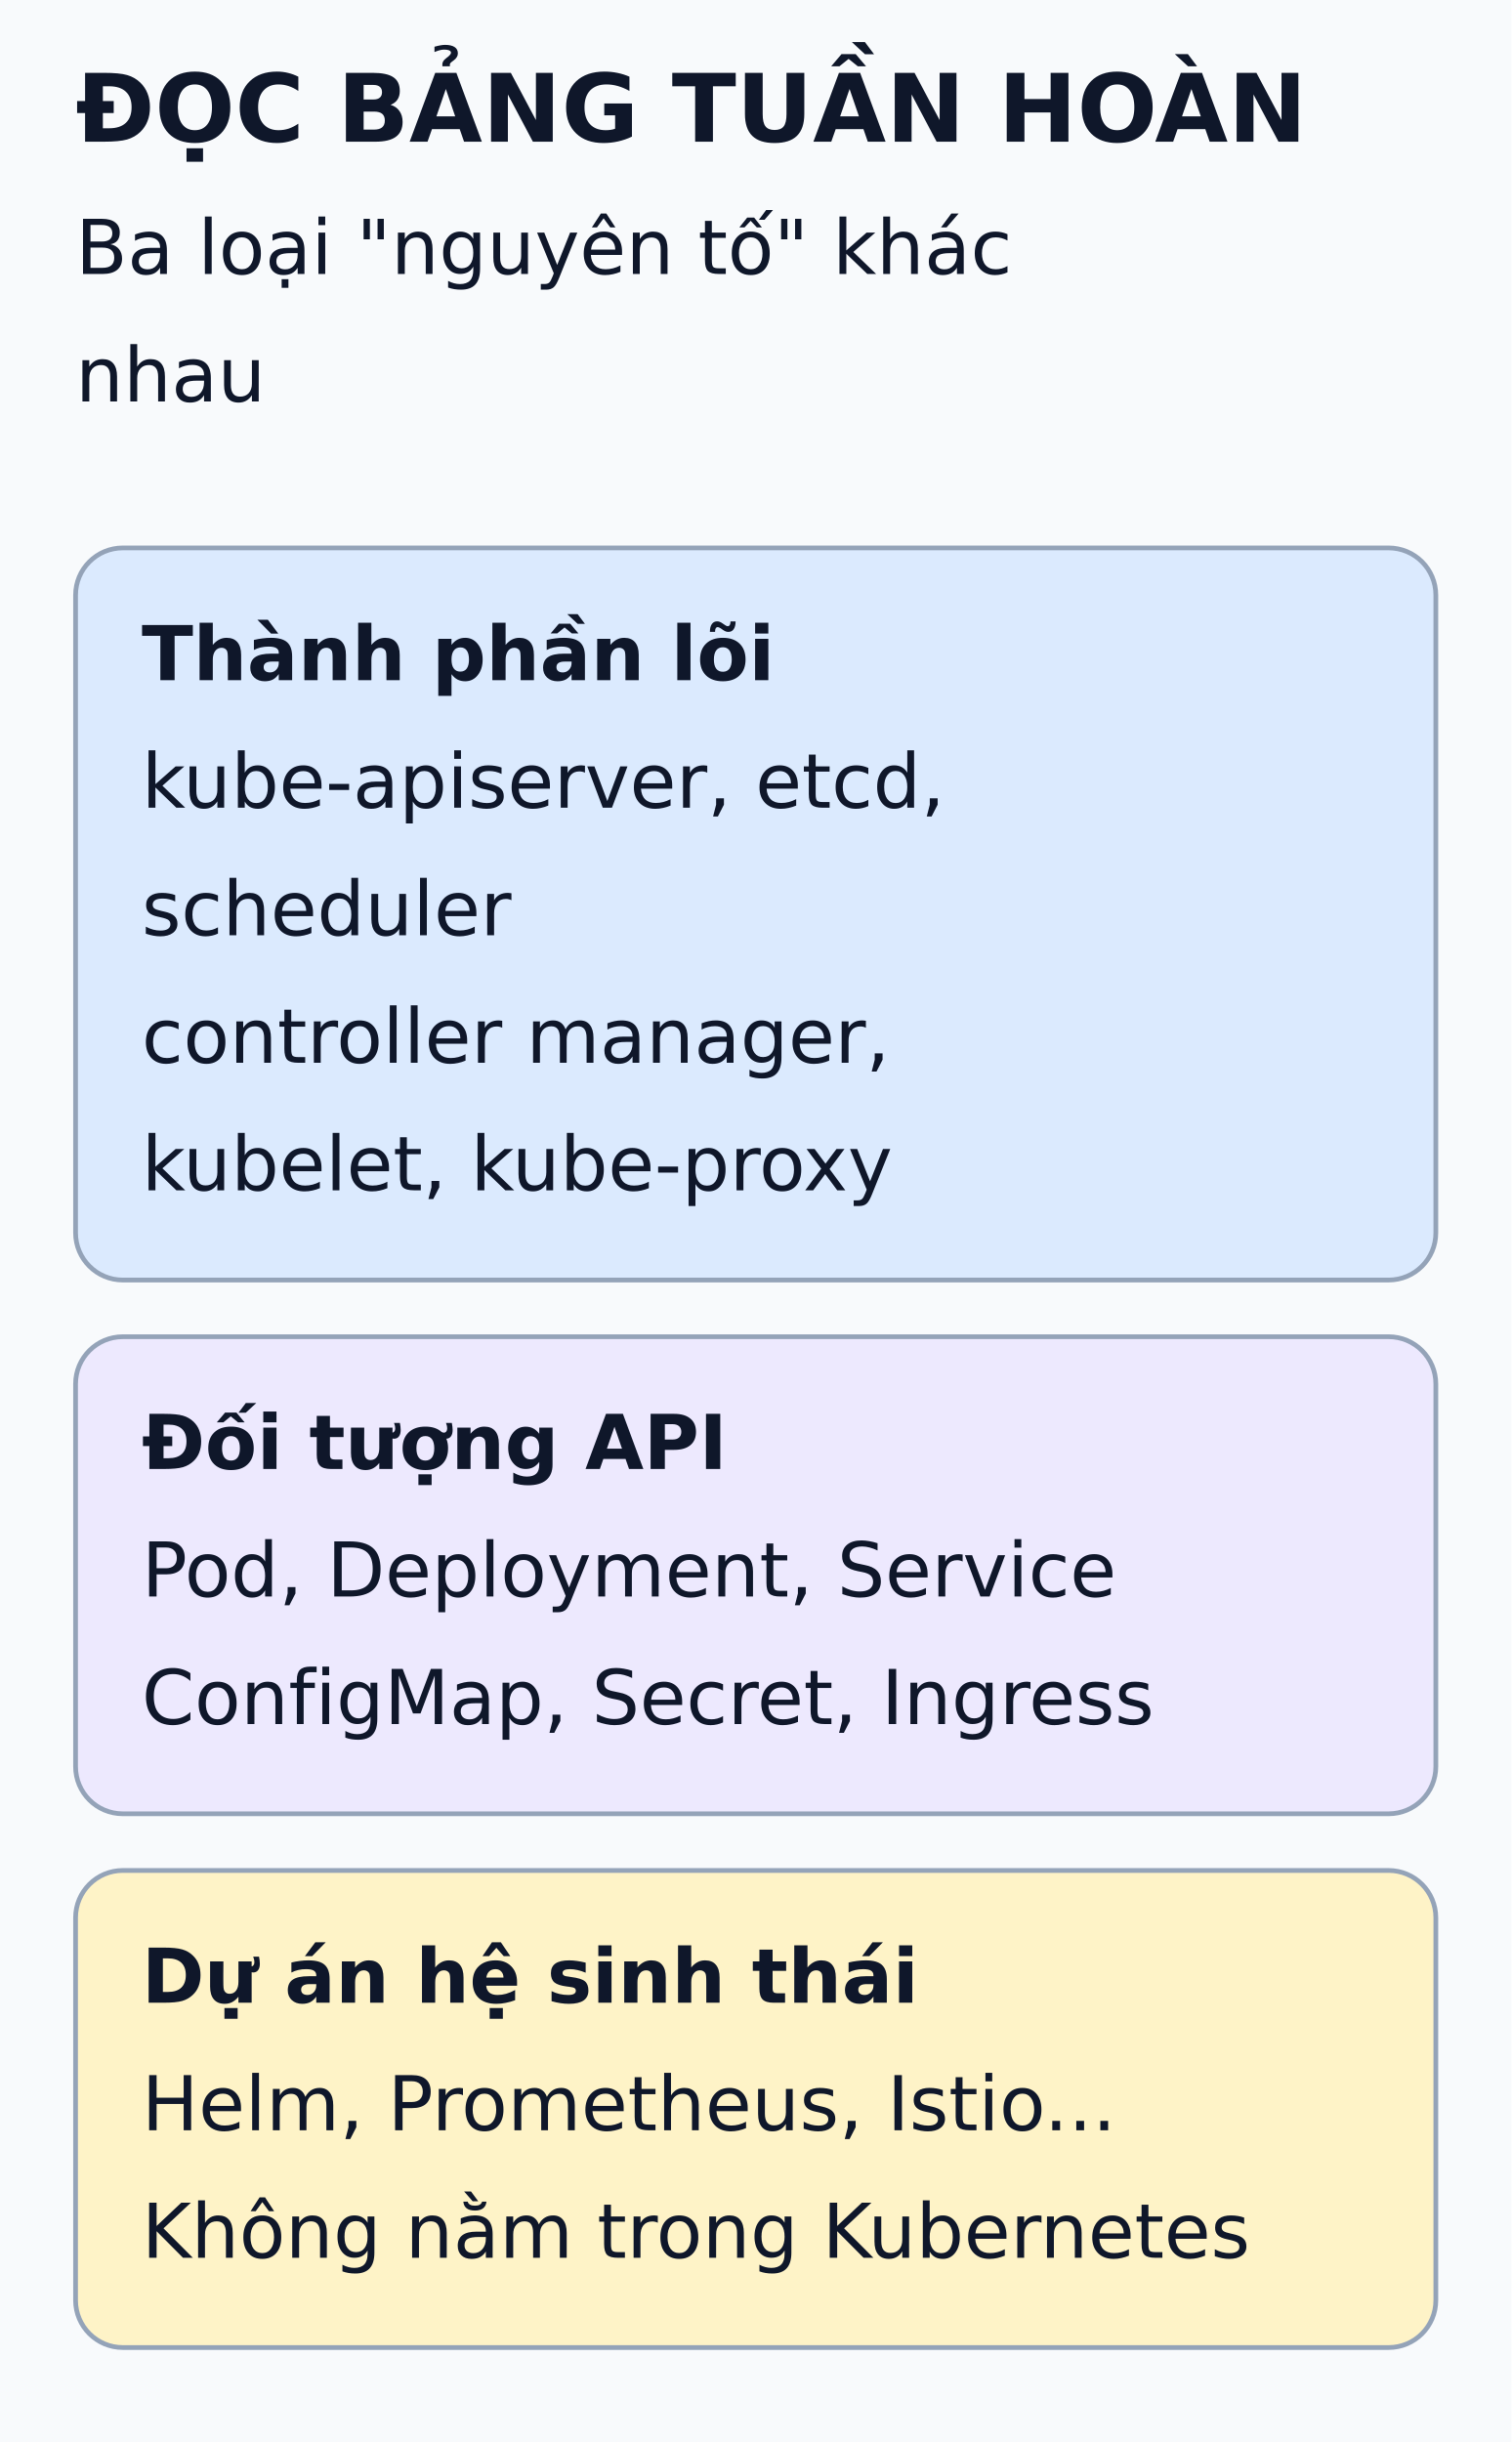
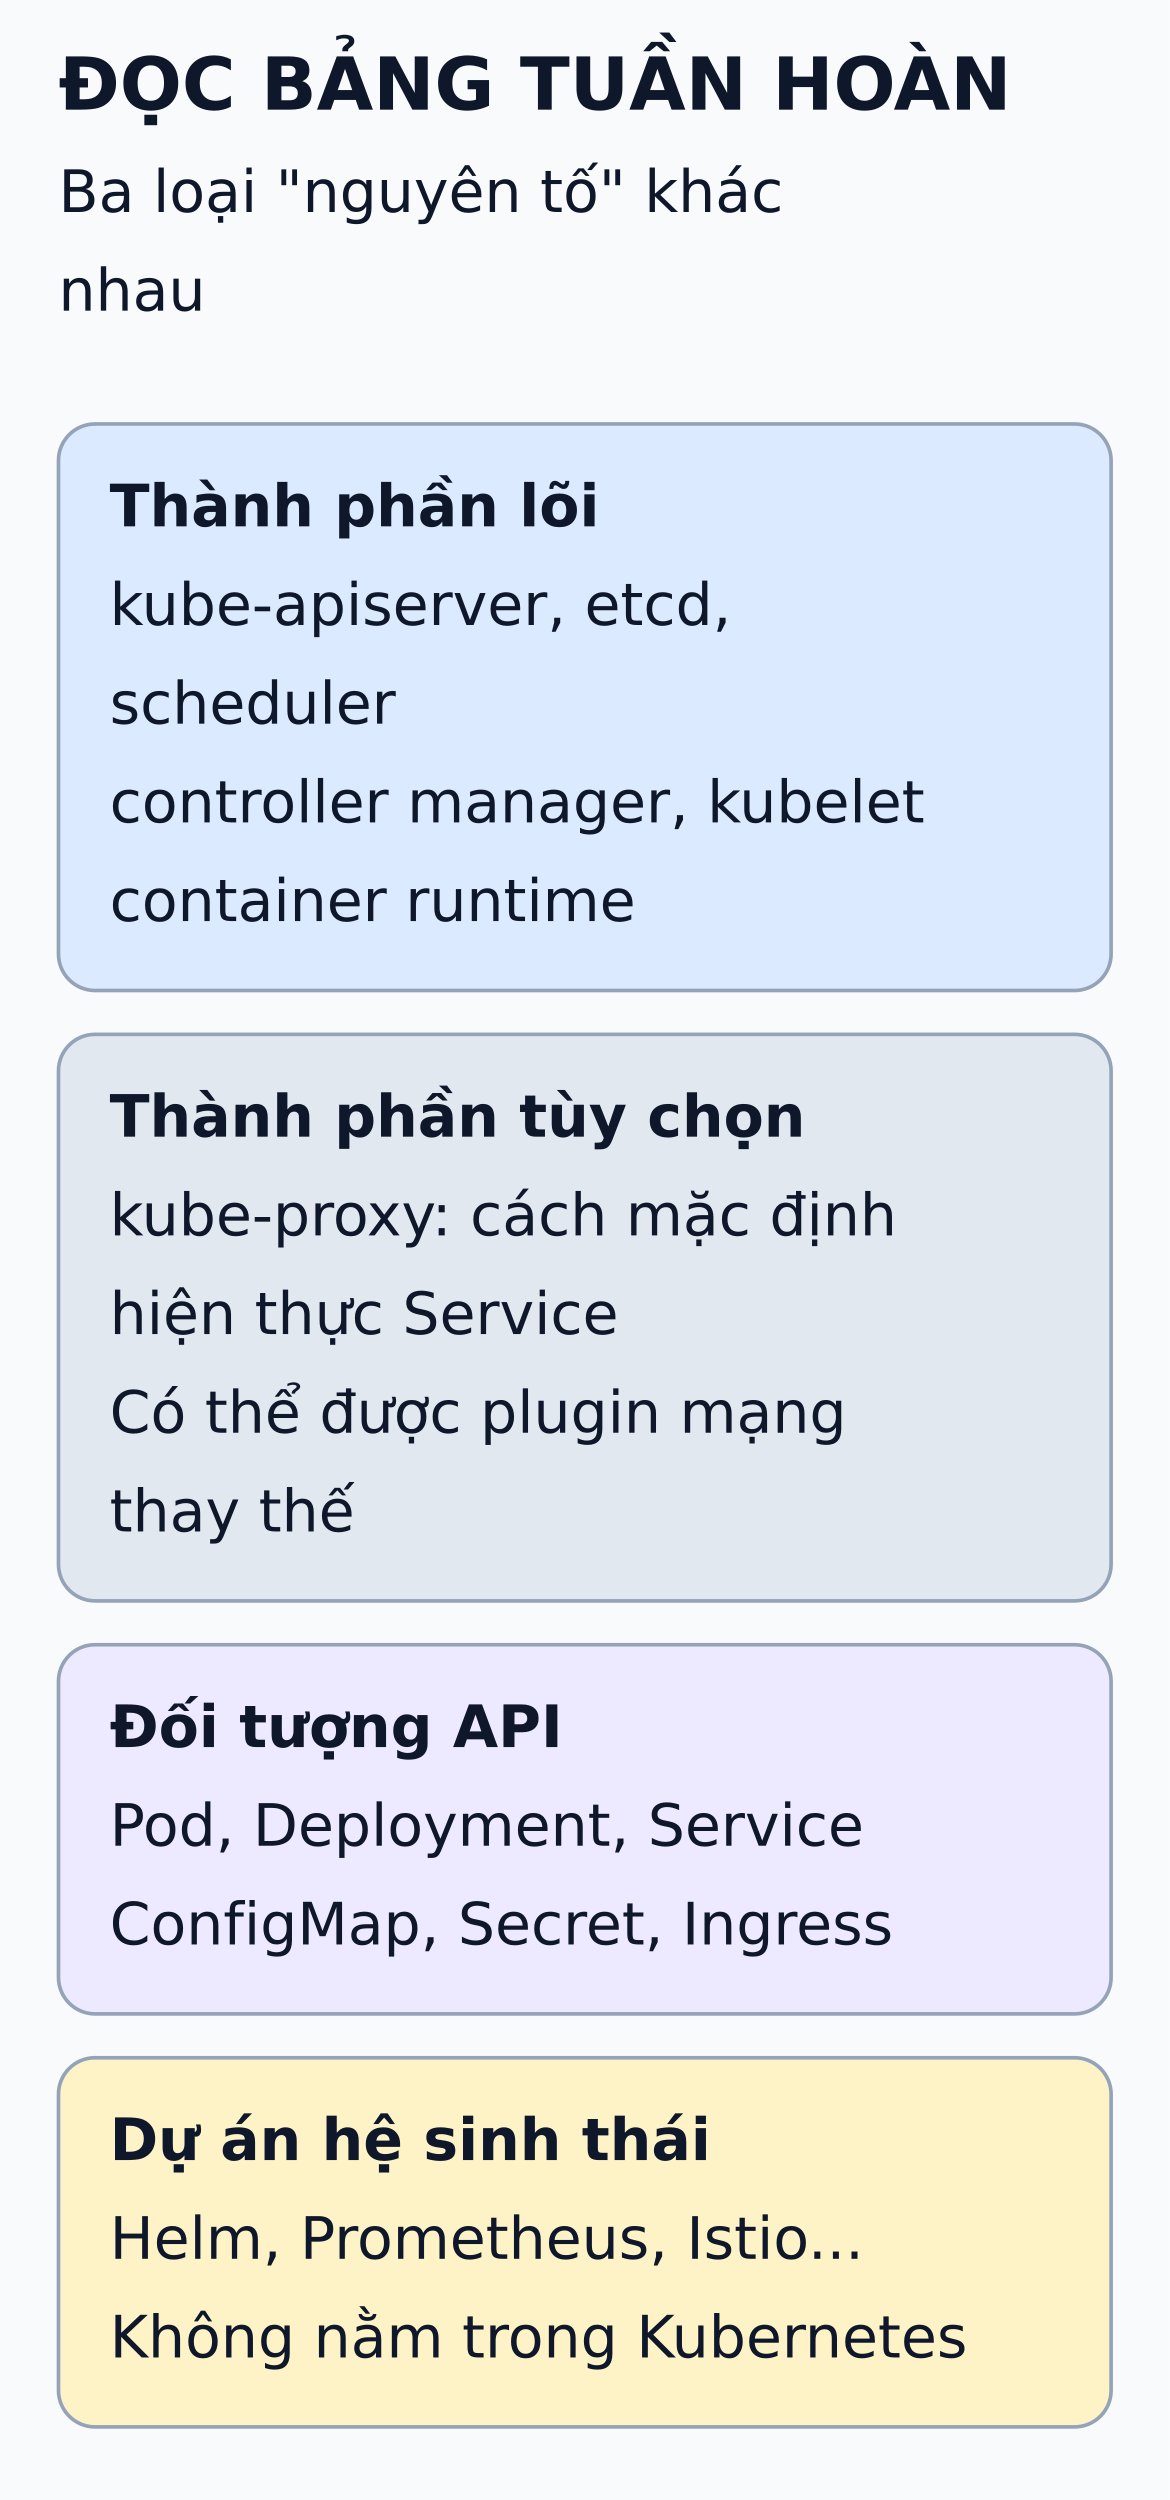
- <svg xmlns="http://www.w3.org/2000/svg" viewBox="0 0 320 517" width="320" height="517" role="img" aria-labelledby="title desc">
+ <svg xmlns="http://www.w3.org/2000/svg" viewBox="0 0 320 684" width="320" height="684" role="img" aria-labelledby="title desc">
  <defs>
    <marker id="arrow" markerWidth="8" markerHeight="8" refX="6" refY="3" orient="auto">
      <path d="M0,0 L6,3 L0,6" fill="none" stroke="#475569" stroke-width="1.5" />
    </marker>
  </defs>
-   <rect width="320" height="517" fill="#f8fafc" />
+   <rect width="320" height="684" fill="#f8fafc" />
  <g font-family="DejaVu Sans, Arial, sans-serif" fill="#0f172a">
    <text x="16" y="30" font-size="20" font-weight="bold">ĐỌC BẢNG TUẦN HOÀN</text>
    <text x="16" y="58" font-size="16" font-weight="normal">Ba loại "nguyên tố" khác</text>
    <text x="16" y="85" font-size="16" font-weight="normal">nhau</text>
    <rect x="16" y="116" width="288" height="155" rx="10" fill="#dbeafe" stroke="#94a3b8" />
    <text x="30" y="144" font-size="16" font-weight="bold">Thành phần lõi</text>
    <text x="30" y="171" font-size="16" font-weight="normal">kube-apiserver, etcd,</text>
    <text x="30" y="198" font-size="16" font-weight="normal">scheduler</text>
-     <text x="30" y="225" font-size="16" font-weight="normal">controller manager,</text>
-     <text x="30" y="252" font-size="16" font-weight="normal">kubelet, kube-proxy</text>
-     <rect x="16" y="283" width="288" height="101" rx="10" fill="#ede9fe" stroke="#94a3b8" />
-     <text x="30" y="311" font-size="16" font-weight="bold">Đối tượng API</text>
-     <text x="30" y="338" font-size="16" font-weight="normal">Pod, Deployment, Service</text>
-     <text x="30" y="365" font-size="16" font-weight="normal">ConfigMap, Secret, Ingress</text>
-     <rect x="16" y="396" width="288" height="101" rx="10" fill="#fef3c7" stroke="#94a3b8" />
-     <text x="30" y="424" font-size="16" font-weight="bold">Dự án hệ sinh thái</text>
-     <text x="30" y="451" font-size="16" font-weight="normal">Helm, Prometheus, Istio...</text>
-     <text x="30" y="478" font-size="16" font-weight="normal">Không nằm trong Kubernetes</text>
+     <text x="30" y="225" font-size="16" font-weight="normal">controller manager, kubelet</text>
+     <text x="30" y="252" font-size="16" font-weight="normal">container runtime</text>
+     <rect x="16" y="283" width="288" height="155" rx="10" fill="#e2e8f0" stroke="#94a3b8" />
+     <text x="30" y="311" font-size="16" font-weight="bold">Thành phần tùy chọn</text>
+     <text x="30" y="338" font-size="16" font-weight="normal">kube-proxy: cách mặc định</text>
+     <text x="30" y="365" font-size="16" font-weight="normal">hiện thực Service</text>
+     <text x="30" y="392" font-size="16" font-weight="normal">Có thể được plugin mạng</text>
+     <text x="30" y="419" font-size="16" font-weight="normal">thay thế</text>
+     <rect x="16" y="450" width="288" height="101" rx="10" fill="#ede9fe" stroke="#94a3b8" />
+     <text x="30" y="478" font-size="16" font-weight="bold">Đối tượng API</text>
+     <text x="30" y="505" font-size="16" font-weight="normal">Pod, Deployment, Service</text>
+     <text x="30" y="532" font-size="16" font-weight="normal">ConfigMap, Secret, Ingress</text>
+     <rect x="16" y="563" width="288" height="101" rx="10" fill="#fef3c7" stroke="#94a3b8" />
+     <text x="30" y="591" font-size="16" font-weight="bold">Dự án hệ sinh thái</text>
+     <text x="30" y="618" font-size="16" font-weight="normal">Helm, Prometheus, Istio...</text>
+     <text x="30" y="645" font-size="16" font-weight="normal">Không nằm trong Kubernetes</text>
  </g>
</svg>
